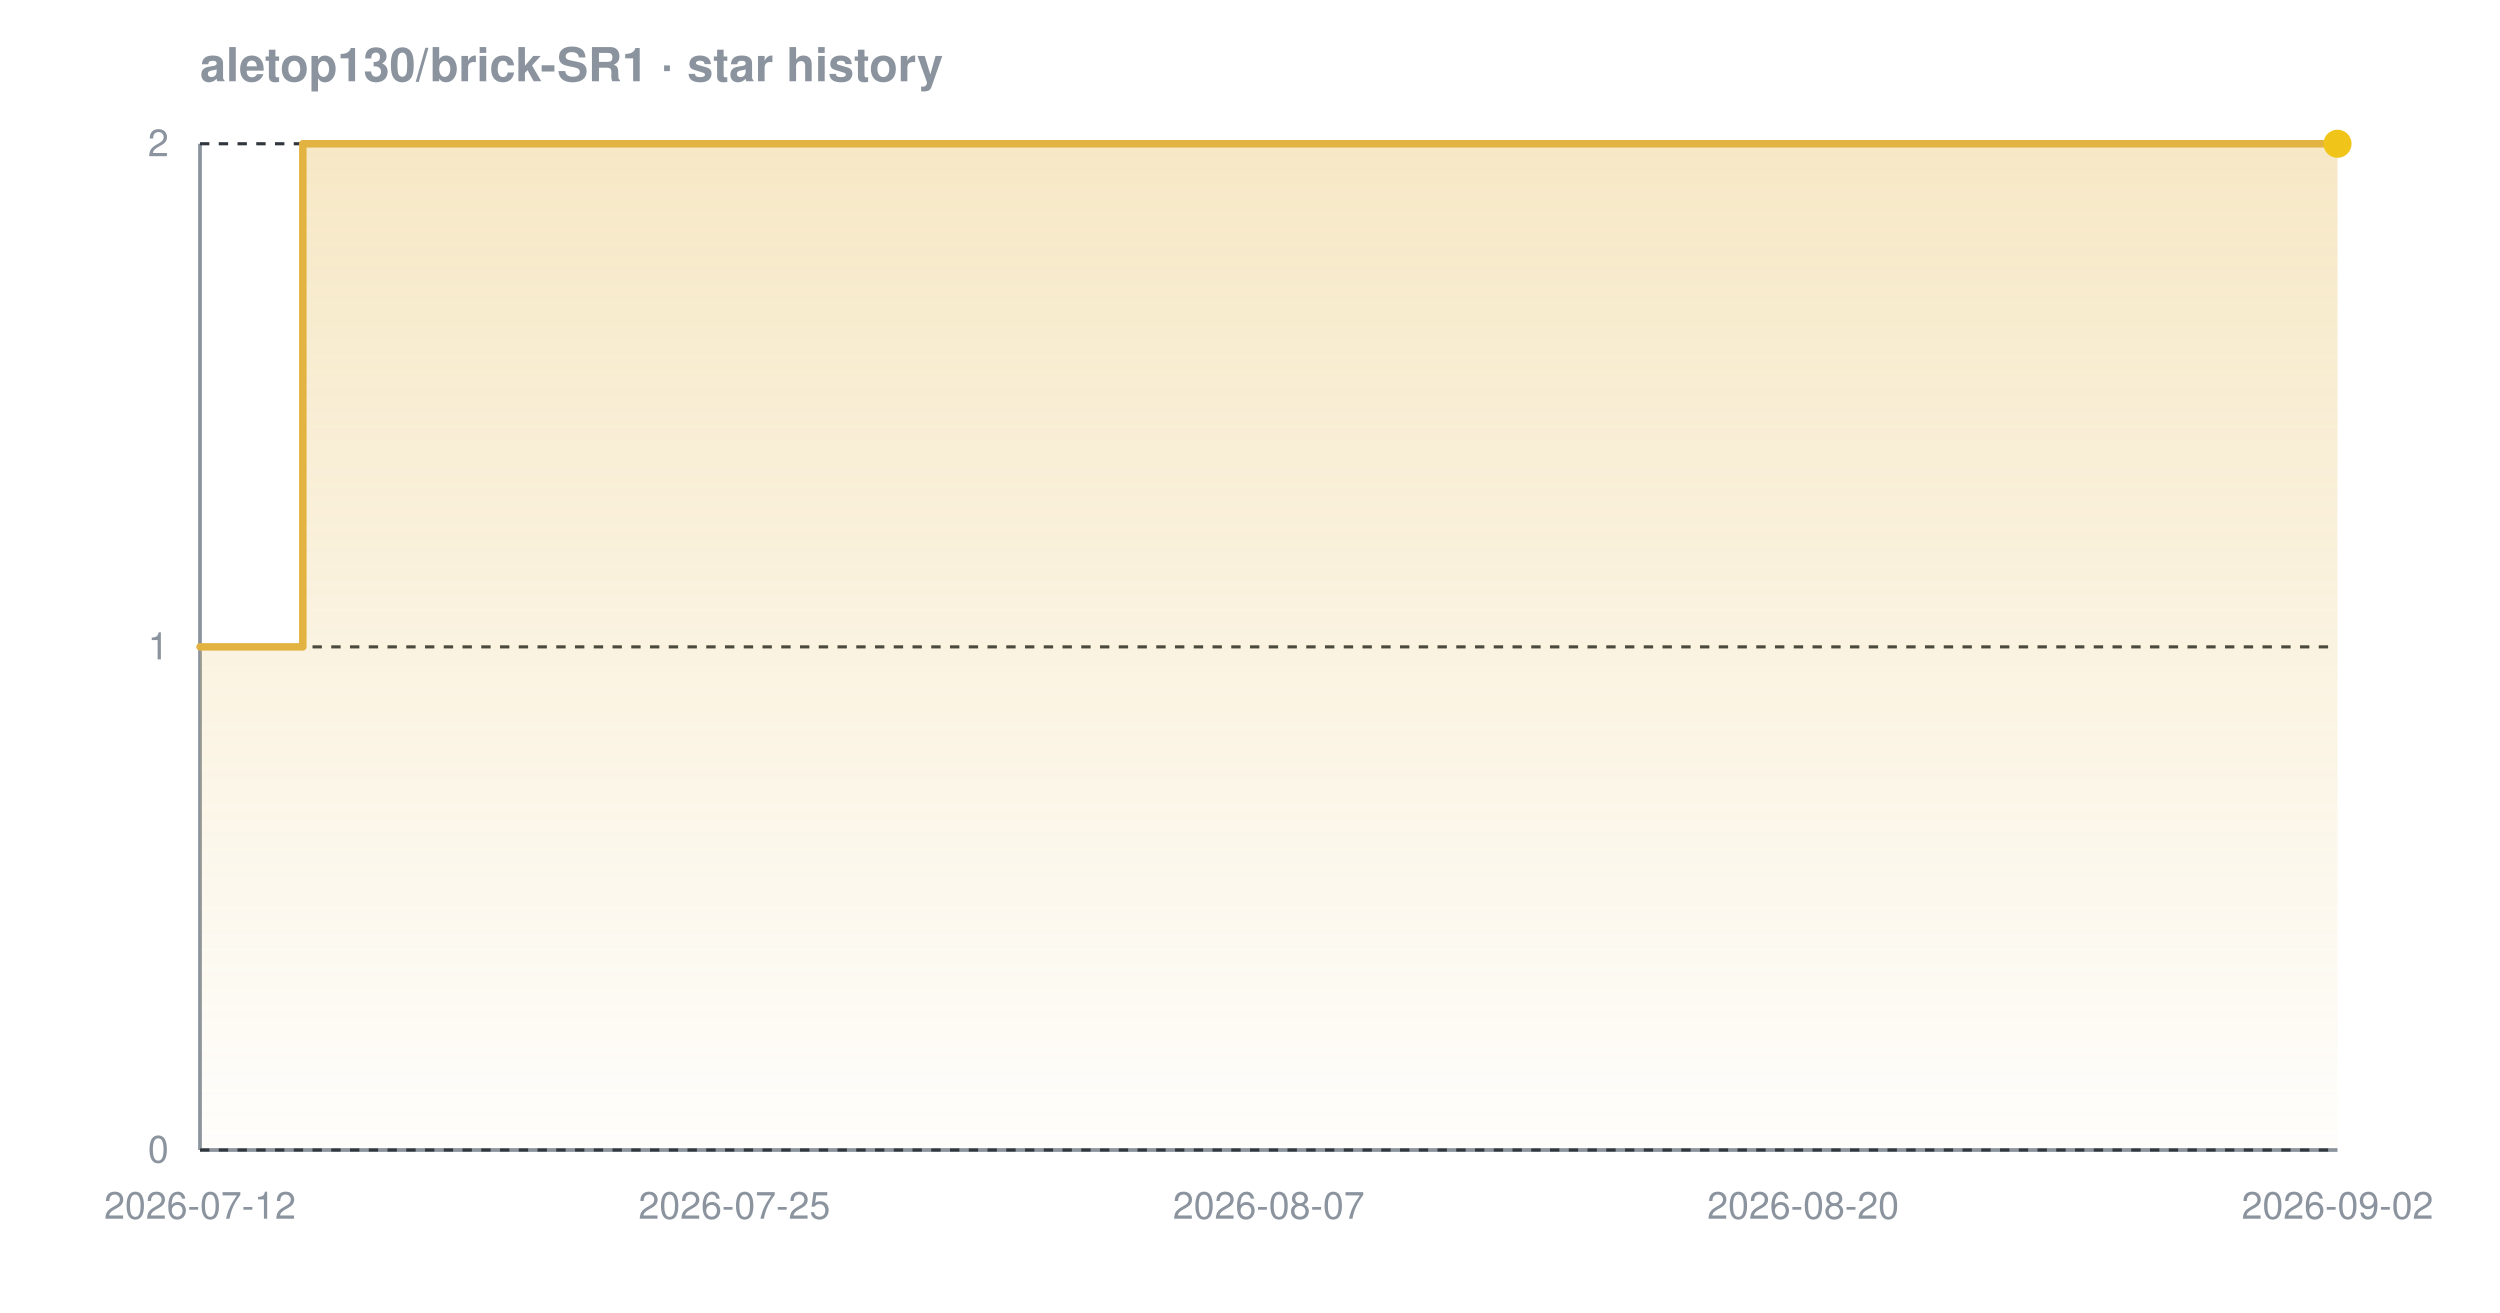
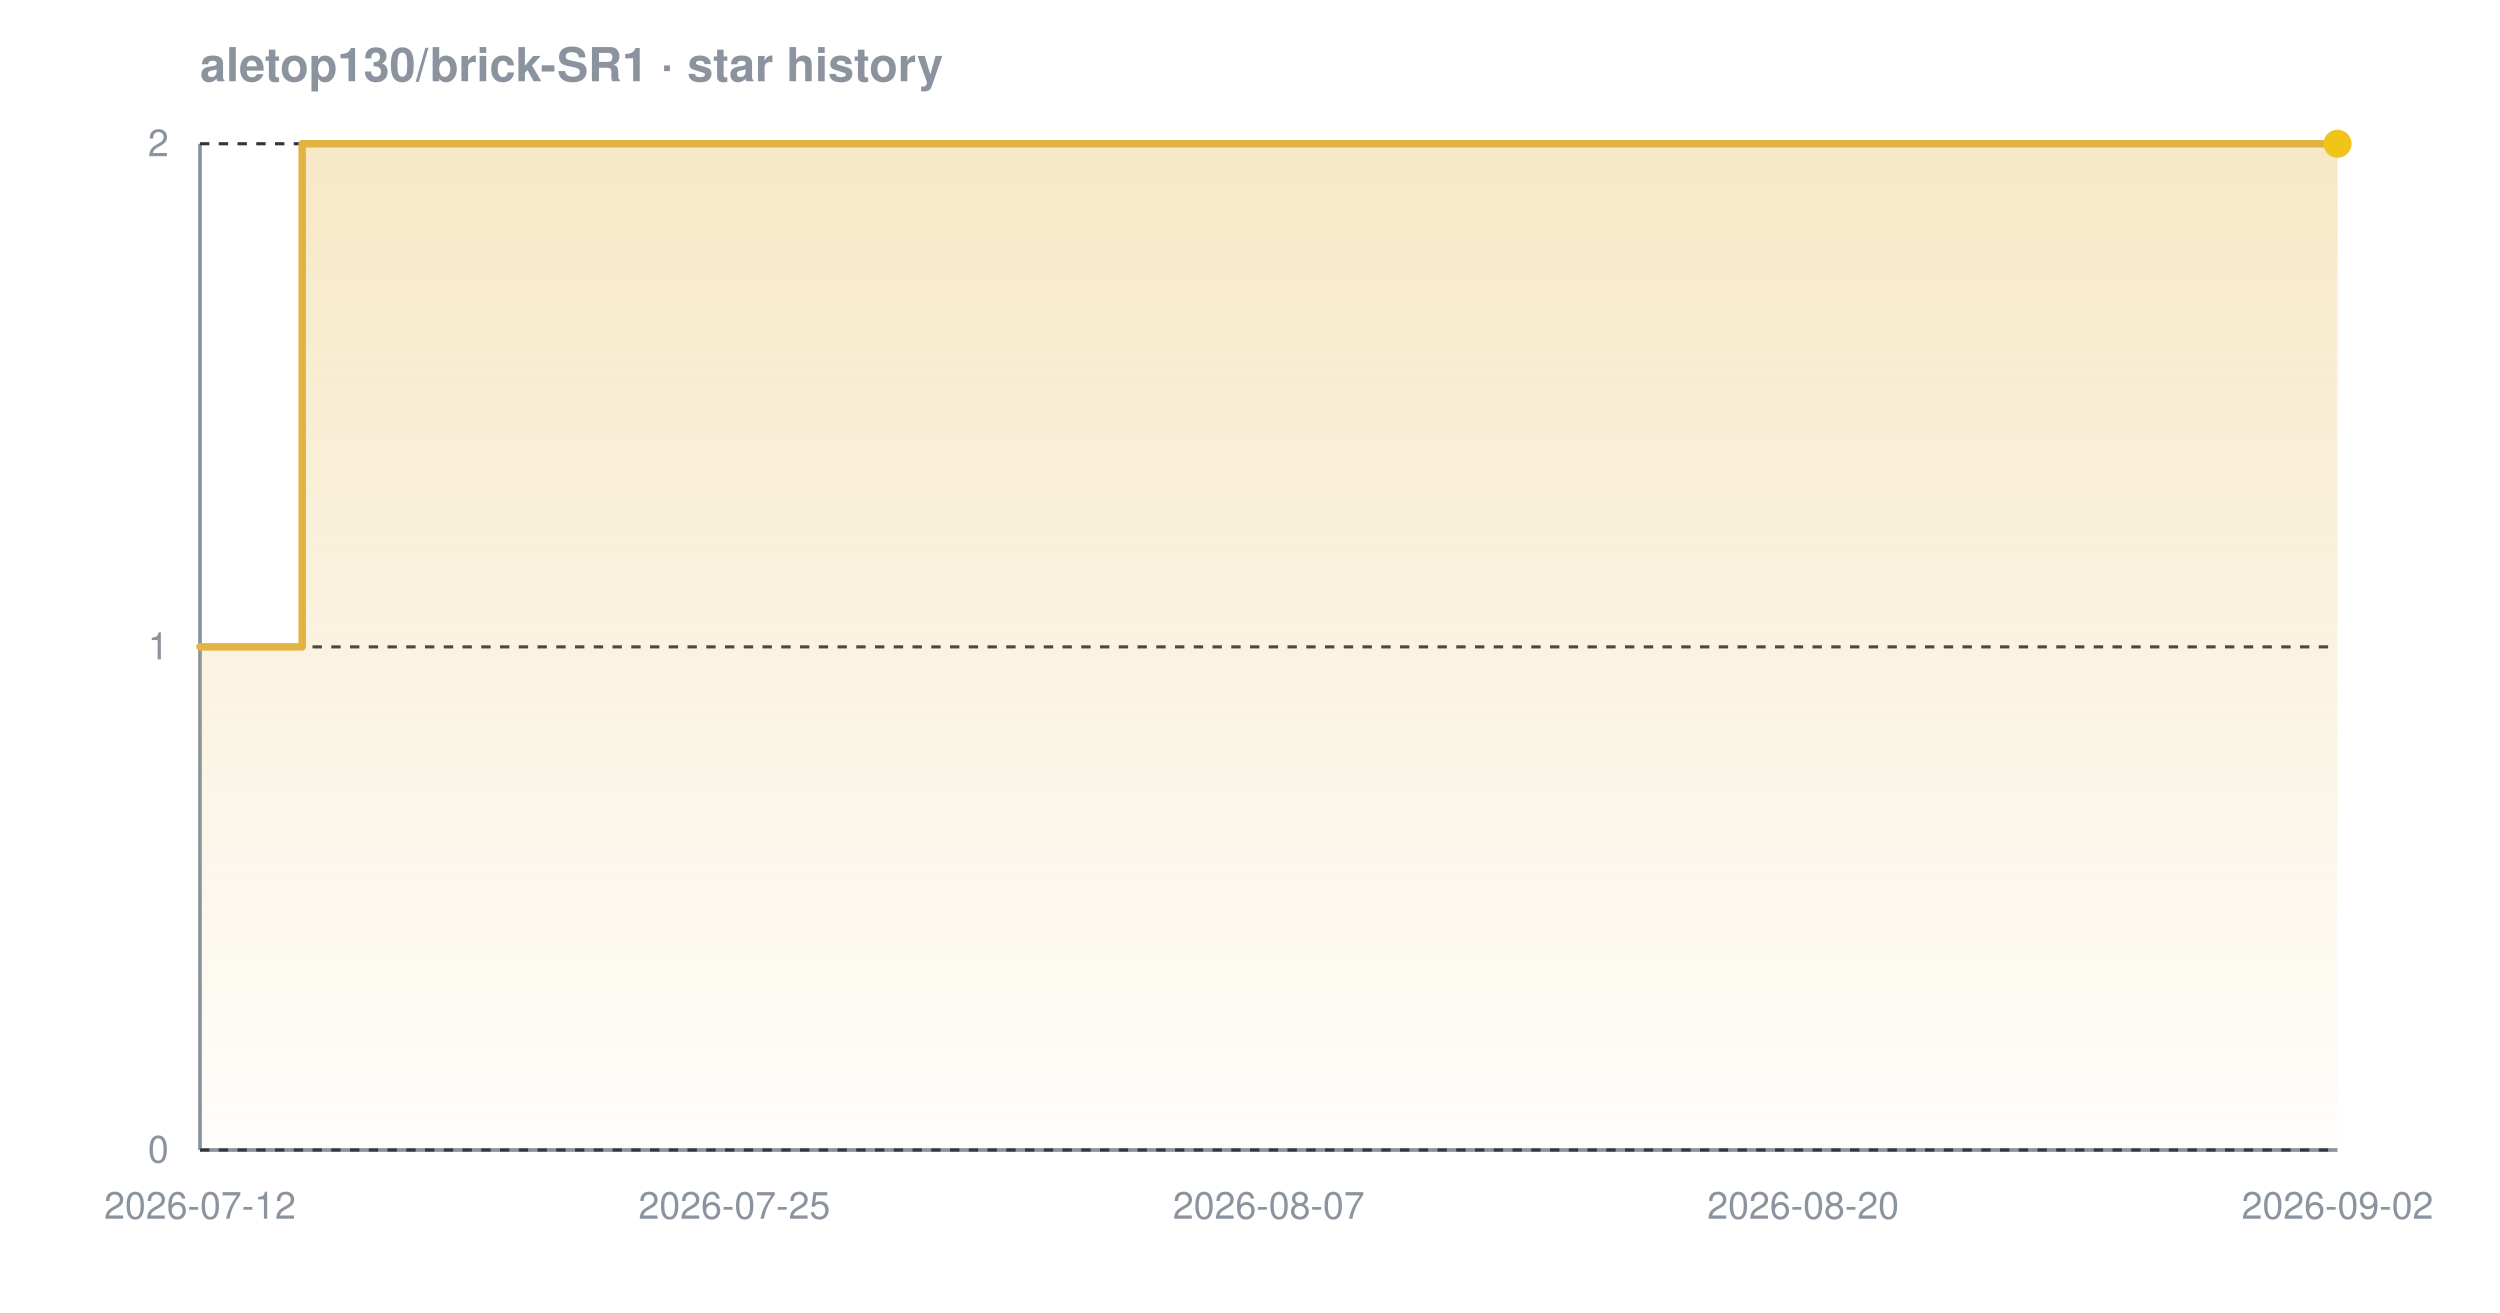
<svg xmlns="http://www.w3.org/2000/svg" width="800" height="420" viewBox="0 0 800 420" font-family="-apple-system,BlinkMacSystemFont,'Segoe UI',Helvetica,Arial,sans-serif" role="img" aria-label="Star history chart for aletop130/brick-SR1">
  <defs>
    <linearGradient id="grad-dark" x1="0" y1="0" x2="0" y2="1">
      <stop offset="0%" stop-color="#e3b341" stop-opacity="0.30" />
      <stop offset="100%" stop-color="#e3b341" stop-opacity="0.02" />
    </linearGradient>
  </defs>
  <text x="64" y="26" font-size="15" font-weight="600" fill="#8b949e">aletop130/brick-SR1 · star history</text>
  <line x1="64" y1="368" x2="748" y2="368" stroke="#8b949e" stroke-width="1.2" />
  <line x1="64" y1="46" x2="64" y2="368" stroke="#8b949e" stroke-width="1.2" />
  <line x1="64" y1="368.0" x2="748" y2="368.0" stroke="#30363d" stroke-width="1" stroke-dasharray="3 3" />
  <line x1="64" y1="207.0" x2="748" y2="207.0" stroke="#30363d" stroke-width="1" stroke-dasharray="3 3" />
  <line x1="64" y1="46.0" x2="748" y2="46.0" stroke="#30363d" stroke-width="1" stroke-dasharray="3 3" />
-   <path d="M 64.0 207.0 L 96.9 207.0 L 96.9 46.0 L 748.0 46.0 L 748.0 46.0 L 748.0 368.0 L 64.0 368.0 Z" fill="url(#grad-dark)" />
-   <path d="M 64.0 207.0 L 96.9 207.0 L 96.9 46.0 L 748.0 46.0 L 748.0 46.0" fill="none" stroke="#e3b341" stroke-width="2.4" stroke-linejoin="round" stroke-linecap="round" />
+   <path d="M 64.0 207.0 L 96.7 207.0 L 96.7 46.0 L 748.0 46.0 L 748.0 46.0 L 748.0 368.0 L 64.0 368.0 Z" fill="url(#grad-dark)" />
+   <path d="M 64.0 207.0 L 96.7 207.0 L 96.7 46.0 L 748.0 46.0 L 748.0 46.0" fill="none" stroke="#e3b341" stroke-width="2.4" stroke-linejoin="round" stroke-linecap="round" />
  <circle cx="748.0" cy="46.0" r="4.5" fill="#f0c419" />
  <text x="54" y="372.0" text-anchor="end" font-size="12" fill="#8b949e">0</text>
  <text x="54" y="211.0" text-anchor="end" font-size="12" fill="#8b949e">1</text>
  <text x="54" y="50.0" text-anchor="end" font-size="12" fill="#8b949e">2</text>
  <text x="64.0" y="390" text-anchor="middle" font-size="12" fill="#8b949e">2026-07-12</text>
  <text x="235.0" y="390" text-anchor="middle" font-size="12" fill="#8b949e">2026-07-25</text>
  <text x="406.0" y="390" text-anchor="middle" font-size="12" fill="#8b949e">2026-08-07</text>
  <text x="577.0" y="390" text-anchor="middle" font-size="12" fill="#8b949e">2026-08-20</text>
  <text x="748.0" y="390" text-anchor="middle" font-size="12" fill="#8b949e">2026-09-02</text>
</svg>
